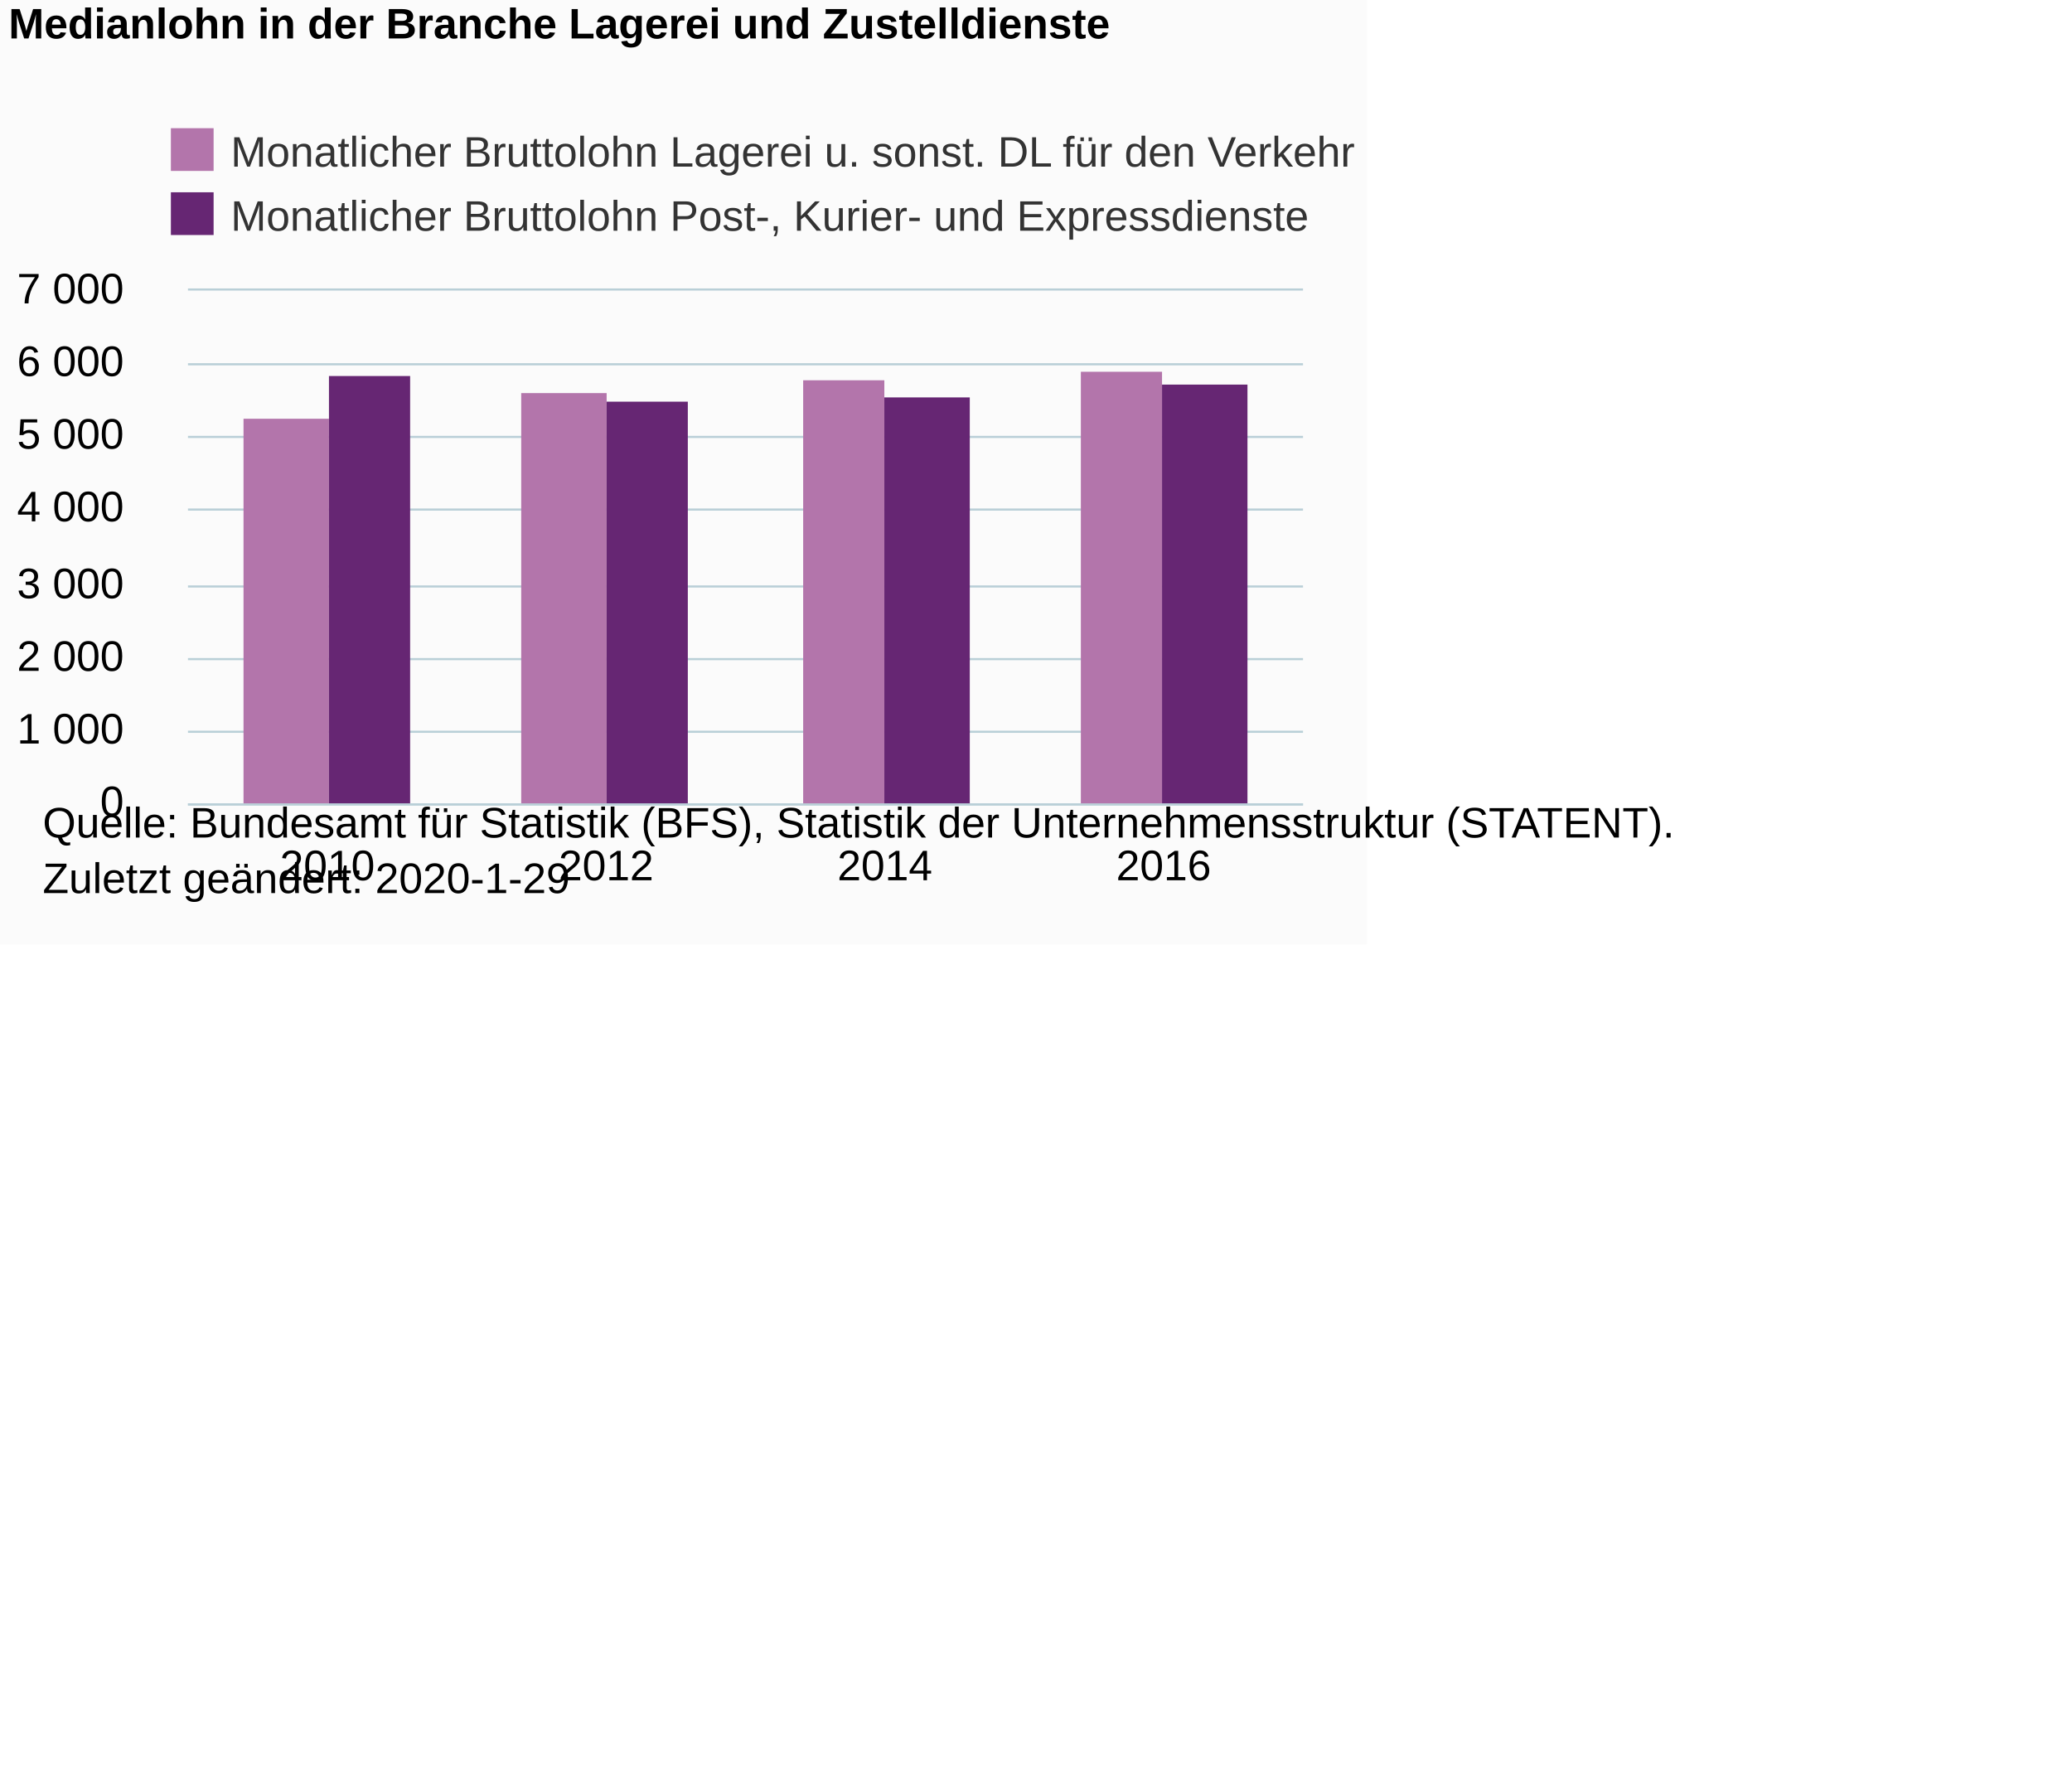
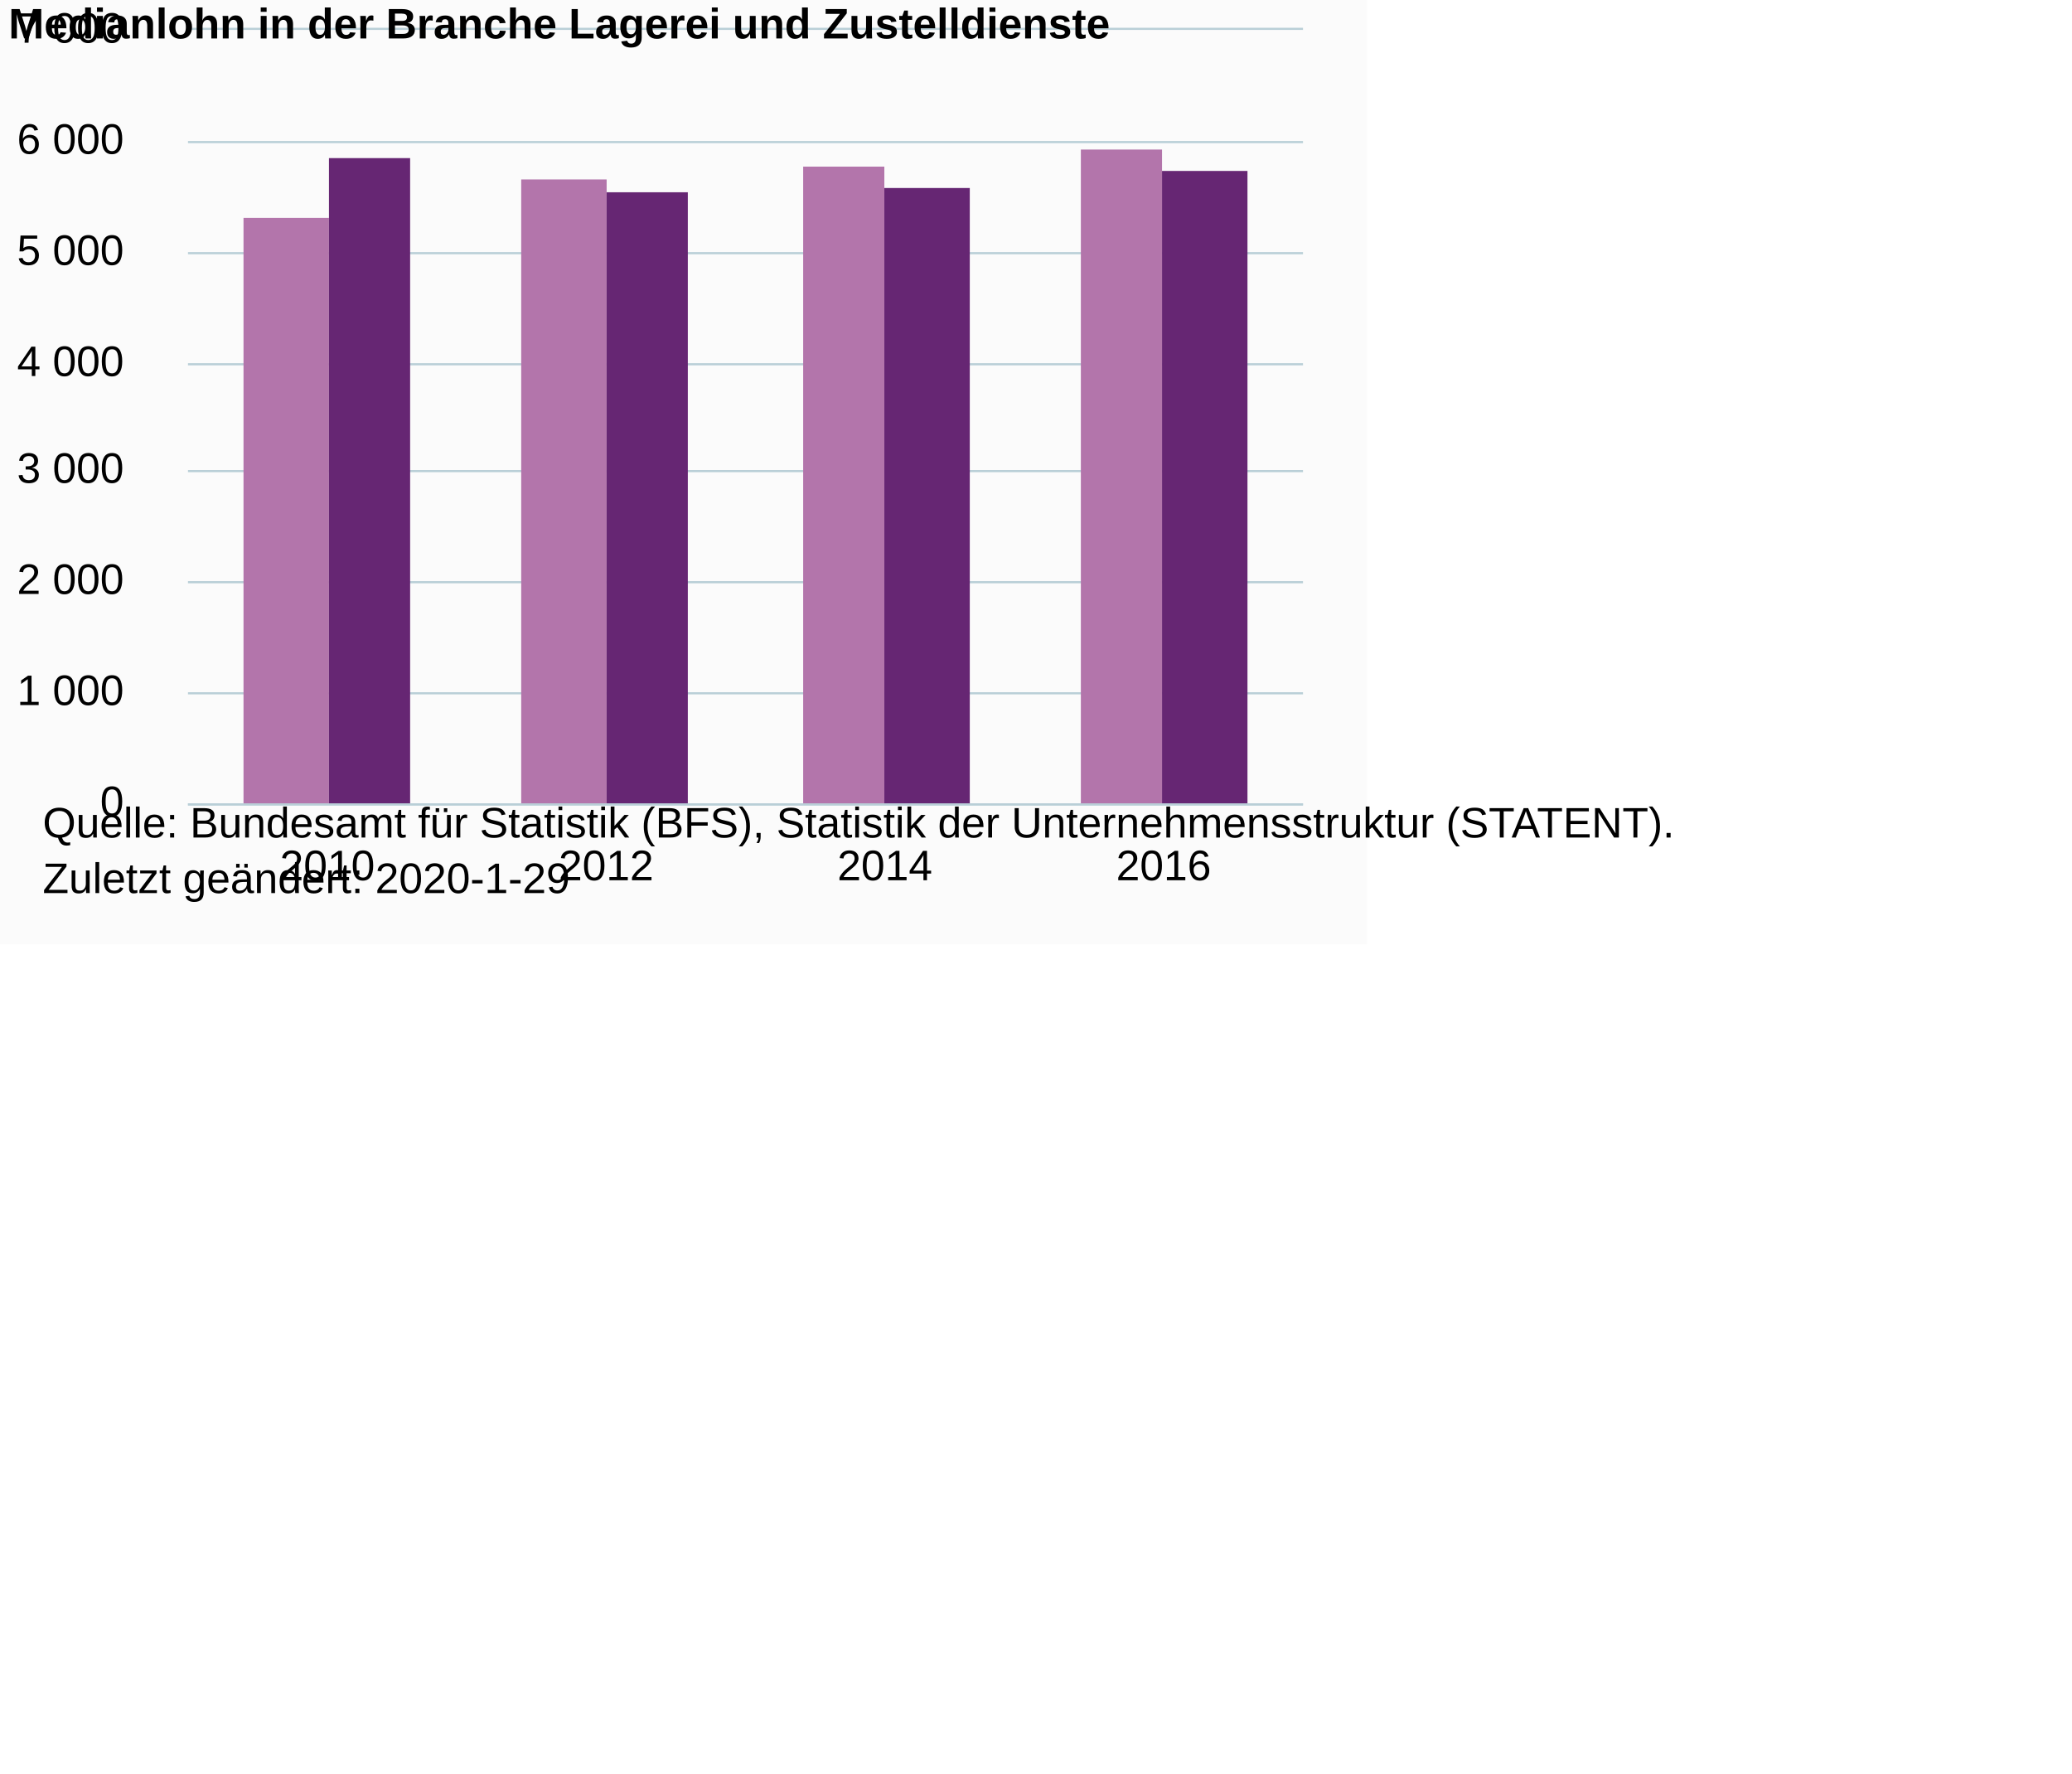
<svg xmlns="http://www.w3.org/2000/svg" version="1.1" class="highcharts-root" style="font-family:Arial;font-size:12px;" viewBox="0 0 485 415">
  <defs>
-     <clipPath id="highcharts-5somx9a-6">
-       <rect x="0" y="0" width="261" height="120" fill="none" />
+     <clipPath id="highcharts-i9ry63e-6">
+       <rect x="0" y="0" width="261" height="181" fill="none" />
    </clipPath>
-     <clipPath id="highcharts-5somx9a-7">
-       <rect x="0" y="0" width="261" height="120" fill="none" />
+     <clipPath id="highcharts-i9ry63e-7">
+       <rect x="0" y="0" width="261" height="181" fill="none" />
    </clipPath>
  </defs>
  <rect fill="#fbfbfb" class="highcharts-background" x="0" y="0" width="320" height="221" rx="0" ry="0" />
-   <rect fill="none" class="highcharts-plot-background" x="44" y="68" width="261" height="120" />
+   <rect fill="none" class="highcharts-plot-background" x="44" y="7" width="261" height="181" />
  <g class="highcharts-pane-group" data-z-index="0" />
  <g class="highcharts-grid highcharts-xaxis-grid " data-z-index="1">
-     <path fill="none" data-z-index="1" class="highcharts-grid-line" d="M 108.5 68 L 108.5 188" opacity="1" />
-     <path fill="none" data-z-index="1" class="highcharts-grid-line" d="M 174.5 68 L 174.5 188" opacity="1" />
-     <path fill="none" data-z-index="1" class="highcharts-grid-line" d="M 239.5 68 L 239.5 188" opacity="1" />
-     <path fill="none" data-z-index="1" class="highcharts-grid-line" d="M 304.5 68 L 304.5 188" opacity="1" />
-     <path fill="none" data-z-index="1" class="highcharts-grid-line" d="M 43.5 68 L 43.5 188" opacity="1" />
+     <path fill="none" data-z-index="1" class="highcharts-grid-line" d="M 108.5 7 L 108.5 188" opacity="1" />
+     <path fill="none" data-z-index="1" class="highcharts-grid-line" d="M 174.5 7 L 174.5 188" opacity="1" />
+     <path fill="none" data-z-index="1" class="highcharts-grid-line" d="M 239.5 7 L 239.5 188" opacity="1" />
+     <path fill="none" data-z-index="1" class="highcharts-grid-line" d="M 304.5 7 L 304.5 188" opacity="1" />
+     <path fill="none" data-z-index="1" class="highcharts-grid-line" d="M 43.5 7 L 43.5 188" opacity="1" />
  </g>
  <g class="highcharts-grid highcharts-yaxis-grid " data-z-index="1">
    <path fill="none" stroke="#B9CFD7" stroke-width="0.5" data-z-index="1" class="highcharts-grid-line" d="M 44 188.25 L 305 188.25" opacity="1" />
-     <path fill="none" stroke="#B9CFD7" stroke-width="0.5" data-z-index="1" class="highcharts-grid-line" d="M 44 171.25 L 305 171.25" opacity="1" />
-     <path fill="none" stroke="#B9CFD7" stroke-width="0.5" data-z-index="1" class="highcharts-grid-line" d="M 44 154.25 L 305 154.25" opacity="1" />
-     <path fill="none" stroke="#B9CFD7" stroke-width="0.5" data-z-index="1" class="highcharts-grid-line" d="M 44 137.25 L 305 137.25" opacity="1" />
-     <path fill="none" stroke="#B9CFD7" stroke-width="0.5" data-z-index="1" class="highcharts-grid-line" d="M 44 119.25 L 305 119.25" opacity="1" />
-     <path fill="none" stroke="#B9CFD7" stroke-width="0.5" data-z-index="1" class="highcharts-grid-line" d="M 44 102.25 L 305 102.25" opacity="1" />
+     <path fill="none" stroke="#B9CFD7" stroke-width="0.5" data-z-index="1" class="highcharts-grid-line" d="M 44 162.25 L 305 162.25" opacity="1" />
+     <path fill="none" stroke="#B9CFD7" stroke-width="0.5" data-z-index="1" class="highcharts-grid-line" d="M 44 136.25 L 305 136.25" opacity="1" />
+     <path fill="none" stroke="#B9CFD7" stroke-width="0.5" data-z-index="1" class="highcharts-grid-line" d="M 44 110.25 L 305 110.25" opacity="1" />
    <path fill="none" stroke="#B9CFD7" stroke-width="0.5" data-z-index="1" class="highcharts-grid-line" d="M 44 85.25 L 305 85.25" opacity="1" />
-     <path fill="none" stroke="#B9CFD7" stroke-width="0.5" data-z-index="1" class="highcharts-grid-line" d="M 44 67.75 L 305 67.75" opacity="1" />
+     <path fill="none" stroke="#B9CFD7" stroke-width="0.5" data-z-index="1" class="highcharts-grid-line" d="M 44 59.25 L 305 59.25" opacity="1" />
+     <path fill="none" stroke="#B9CFD7" stroke-width="0.5" data-z-index="1" class="highcharts-grid-line" d="M 44 33.25 L 305 33.25" opacity="1" />
+     <path fill="none" stroke="#B9CFD7" stroke-width="0.5" data-z-index="1" class="highcharts-grid-line" d="M 44 6.75 L 305 6.75" opacity="1" />
  </g>
-   <rect fill="none" class="highcharts-plot-border" data-z-index="1" x="44" y="68" width="261" height="120" />
+   <rect fill="none" class="highcharts-plot-border" data-z-index="1" x="44" y="7" width="261" height="181" />
  <g class="highcharts-axis highcharts-xaxis " data-z-index="2">
    <path fill="none" class="highcharts-axis-line" stroke="#B9CFD7" stroke-width="0.5" data-z-index="7" d="M 44 188.25 L 305 188.25" />
  </g>
  <g class="highcharts-axis highcharts-yaxis " data-z-index="2">
-     <path fill="none" class="highcharts-axis-line" data-z-index="7" d="M 44 68 L 44 188" />
+     <path fill="none" class="highcharts-axis-line" data-z-index="7" d="M 44 7 L 44 188" />
  </g>
  <g class="highcharts-series-group" data-z-index="3">
-     <g data-z-index="0.1" class="highcharts-series highcharts-series-0 highcharts-column-series " transform="translate(44,68) scale(1 1)" clip-path="url(#highcharts-5somx9a-7)">
-       <rect x="13" y="30" width="20" height="91" fill="#B375AB" class="highcharts-point" />
-       <rect x="78" y="24" width="20" height="97" fill="#B375AB" class="highcharts-point" />
-       <rect x="144" y="21" width="19" height="100" fill="#B375AB" class="highcharts-point" />
-       <rect x="209" y="19" width="19" height="102" fill="#B375AB" class="highcharts-point" />
+     <g data-z-index="0.1" class="highcharts-series highcharts-series-0 highcharts-column-series " transform="translate(44,7) scale(1 1)" clip-path="url(#highcharts-i9ry63e-7)">
+       <rect x="13" y="44" width="20" height="138" fill="#B375AB" class="highcharts-point" />
+       <rect x="78" y="35" width="20" height="147" fill="#B375AB" class="highcharts-point" />
+       <rect x="144" y="32" width="19" height="150" fill="#B375AB" class="highcharts-point" />
+       <rect x="209" y="28" width="19" height="154" fill="#B375AB" class="highcharts-point" />
    </g>
-     <g data-z-index="0.1" class="highcharts-markers highcharts-series-0 highcharts-column-series " transform="translate(44,68) scale(1 1)" clip-path="none" />
-     <g data-z-index="0.1" class="highcharts-series highcharts-series-1 highcharts-column-series " transform="translate(44,68) scale(1 1)" clip-path="url(#highcharts-5somx9a-7)">
-       <rect x="33" y="20" width="19" height="101" fill="#662673" class="highcharts-point" />
-       <rect x="98" y="26" width="19" height="95" fill="#662673" class="highcharts-point" />
-       <rect x="163" y="25" width="20" height="96" fill="#662673" class="highcharts-point" />
-       <rect x="228" y="22" width="20" height="99" fill="#662673" class="highcharts-point" />
+     <g data-z-index="0.1" class="highcharts-markers highcharts-series-0 highcharts-column-series " transform="translate(44,7) scale(1 1)" clip-path="none" />
+     <g data-z-index="0.1" class="highcharts-series highcharts-series-1 highcharts-column-series " transform="translate(44,7) scale(1 1)" clip-path="url(#highcharts-i9ry63e-7)">
+       <rect x="33" y="30" width="19" height="152" fill="#662673" class="highcharts-point" />
+       <rect x="98" y="38" width="19" height="144" fill="#662673" class="highcharts-point" />
+       <rect x="163" y="37" width="20" height="145" fill="#662673" class="highcharts-point" />
+       <rect x="228" y="33" width="20" height="149" fill="#662673" class="highcharts-point" />
    </g>
-     <g data-z-index="0.1" class="highcharts-markers highcharts-series-1 highcharts-column-series " transform="translate(44,68) scale(1 1)" clip-path="none" />
+     <g data-z-index="0.1" class="highcharts-markers highcharts-series-1 highcharts-column-series " transform="translate(44,7) scale(1 1)" clip-path="none" />
  </g>
  <text x="2" text-anchor="start" class="highcharts-title" data-z-index="4" style="color:#000000;font-size:10px;font-weight:bold;fill:#000000;" y="9">
    <tspan>Medianlohn in der Branche Lagerei und Zustelldienste</tspan>
  </text>
  <text x="2" text-anchor="start" class="highcharts-subtitle" data-z-index="4" style="color:#000000;font-size:10px;font-weight:normal;font-family:Arial;fill:#000000;" y="26" />
-   <g class="highcharts-legend" data-z-index="7" transform="translate(37,29)">
-     <rect fill="none" class="highcharts-legend-box" rx="0" ry="0" x="0" y="0" width="295" height="27" visibility="visible" />
-     <g data-z-index="1">
-       <g>
-         <g class="highcharts-legend-item highcharts-column-series highcharts-color-undefined highcharts-series-0" data-z-index="1" transform="translate(0,-3)">
-           <text x="17" style="color:#333333;font-size:10px;font-weight:normal;cursor:pointer;fill:#333333;" text-anchor="start" data-z-index="2" y="13">
-             <tspan>Monatlicher Bruttolohn Lagerei u. sonst. DL für den Verkehr</tspan>
-           </text>
-           <rect x="3" y="4" width="10" height="10" fill="#B375AB" class="highcharts-point" data-z-index="3" />
-         </g>
-         <g class="highcharts-legend-item highcharts-column-series highcharts-color-undefined highcharts-series-1" data-z-index="1" transform="translate(0,12)">
-           <text x="17" y="13" style="color:#333333;font-size:10px;font-weight:normal;cursor:pointer;fill:#333333;" text-anchor="start" data-z-index="2">
-             <tspan>Monatlicher Bruttolohn Post-, Kurier- und Expressdienste</tspan>
-           </text>
-           <rect x="3" y="4" width="10" height="10" fill="#662673" class="highcharts-point" data-z-index="3" />
-         </g>
-       </g>
-     </g>
-   </g>
  <g class="highcharts-axis-labels highcharts-xaxis-labels " data-z-index="7">
    <text x="76.625" style="color:#000000;cursor:default;font-size:10px;white-space:nowrap;fill:#000000;" text-anchor="middle" transform="translate(0,0)" y="206" opacity="1">2010</text>
    <text x="141.875" style="color:#000000;cursor:default;font-size:10px;white-space:nowrap;fill:#000000;" text-anchor="middle" transform="translate(0,0)" y="206" opacity="1">2012</text>
    <text x="207.125" style="color:#000000;cursor:default;font-size:10px;white-space:nowrap;fill:#000000;" text-anchor="middle" transform="translate(0,0)" y="206" opacity="1">2014</text>
    <text x="272.375" style="color:#000000;cursor:default;font-size:10px;white-space:nowrap;fill:#000000;" text-anchor="middle" transform="translate(0,0)" y="206" opacity="1">2016</text>
  </g>
  <g class="highcharts-axis-labels highcharts-yaxis-labels " data-z-index="7">
    <text x="29" style="color:#000000;cursor:default;font-size:10px;fill:#000000;" text-anchor="end" transform="translate(0,0)" y="191" opacity="1">0</text>
-     <text x="29" style="color:#000000;cursor:default;font-size:10px;fill:#000000;" text-anchor="end" transform="translate(0,0)" y="174" opacity="1">
+     <text x="29" style="color:#000000;cursor:default;font-size:10px;fill:#000000;" text-anchor="end" transform="translate(0,0)" y="165" opacity="1">
      <tspan>1 000</tspan>
    </text>
-     <text x="29" style="color:#000000;cursor:default;font-size:10px;fill:#000000;" text-anchor="end" transform="translate(0,0)" y="157" opacity="1">
+     <text x="29" style="color:#000000;cursor:default;font-size:10px;fill:#000000;" text-anchor="end" transform="translate(0,0)" y="139" opacity="1">
      <tspan>2 000</tspan>
    </text>
-     <text x="29" style="color:#000000;cursor:default;font-size:10px;fill:#000000;" text-anchor="end" transform="translate(0,0)" y="140" opacity="1">
+     <text x="29" style="color:#000000;cursor:default;font-size:10px;fill:#000000;" text-anchor="end" transform="translate(0,0)" y="113" opacity="1">
      <tspan>3 000</tspan>
    </text>
-     <text x="29" style="color:#000000;cursor:default;font-size:10px;fill:#000000;" text-anchor="end" transform="translate(0,0)" y="122" opacity="1">
+     <text x="29" style="color:#000000;cursor:default;font-size:10px;fill:#000000;" text-anchor="end" transform="translate(0,0)" y="88" opacity="1">
      <tspan>4 000</tspan>
    </text>
-     <text x="29" style="color:#000000;cursor:default;font-size:10px;fill:#000000;" text-anchor="end" transform="translate(0,0)" y="105" opacity="1">
+     <text x="29" style="color:#000000;cursor:default;font-size:10px;fill:#000000;" text-anchor="end" transform="translate(0,0)" y="62" opacity="1">
      <tspan>5 000</tspan>
    </text>
-     <text x="29" style="color:#000000;cursor:default;font-size:10px;fill:#000000;" text-anchor="end" transform="translate(0,0)" y="88" opacity="1">
+     <text x="29" style="color:#000000;cursor:default;font-size:10px;fill:#000000;" text-anchor="end" transform="translate(0,0)" y="36" opacity="1">
      <tspan>6 000</tspan>
    </text>
-     <text x="29" style="color:#000000;cursor:default;font-size:10px;fill:#000000;" text-anchor="end" transform="translate(0,0)" y="71" opacity="1">
+     <text x="29" style="color:#000000;cursor:default;font-size:10px;fill:#000000;" text-anchor="end" transform="translate(0,0)" y="10" opacity="1">
      <tspan>7 000</tspan>
    </text>
  </g>
  <text x="10" class="highcharts-credits" text-anchor="start" data-z-index="8" style="cursor:default;color:#000000;font-size:10px;fill:#000000;" y="196">
    <tspan>Quelle: Bundesamt für Statistik (BFS), Statistik der Unternehmensstruktur (STATENT).</tspan>
    <tspan x="10" dy="13">Zuletzt geändert: 2020-1-29</tspan>
  </text>
</svg>
